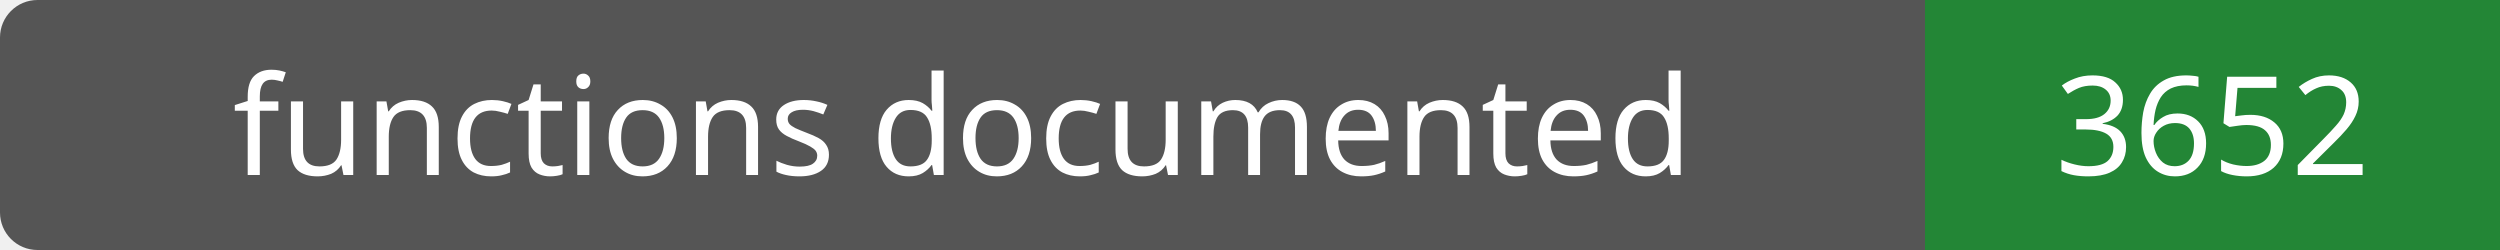
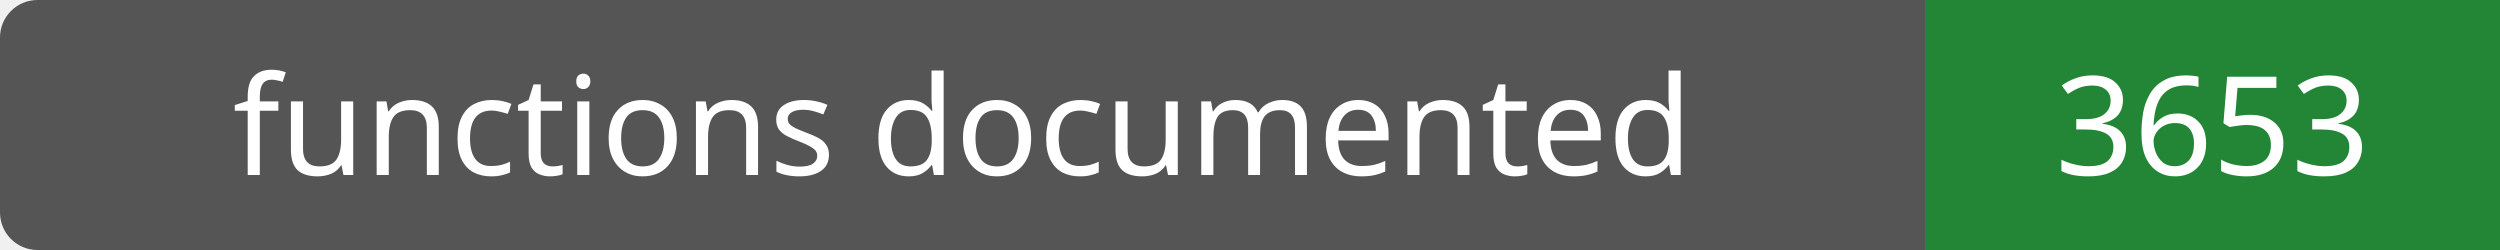
- <svg xmlns="http://www.w3.org/2000/svg" width="200" height="20" role="img" aria-label="functions documented: 3652">
+ <svg xmlns="http://www.w3.org/2000/svg" width="200" height="20" role="img" aria-label="functions documented: 3653">
  <rect width="200" height="20" rx="3" fill="#555" />
  <path fill="#238636" d="M154 0h46v20H154z" />
  <g fill="#fff" text-anchor="middle" font-family="Verdana,sans-serif" font-size="11">
    <text x="77.0" y="14">functions documented</text>
-     <text x="177.0" y="14">3652</text>
+     <text x="177.0" y="14">3653</text>
  </g>
</svg>
